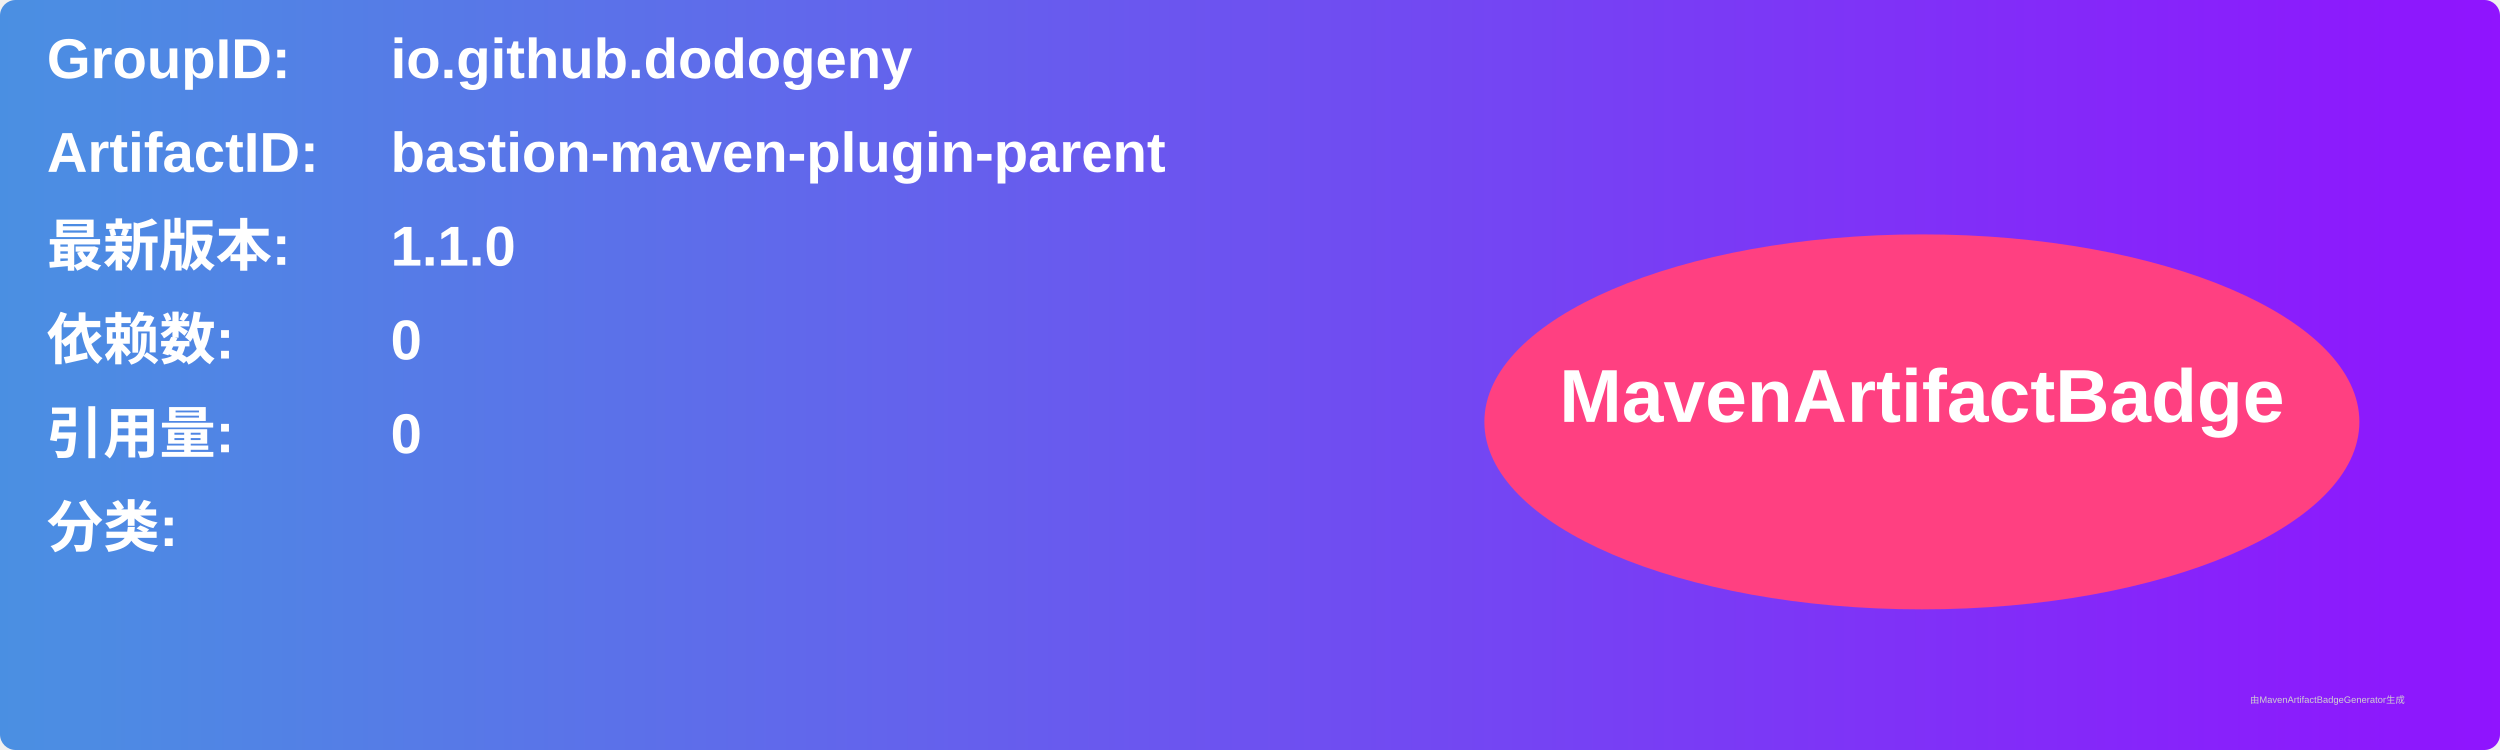
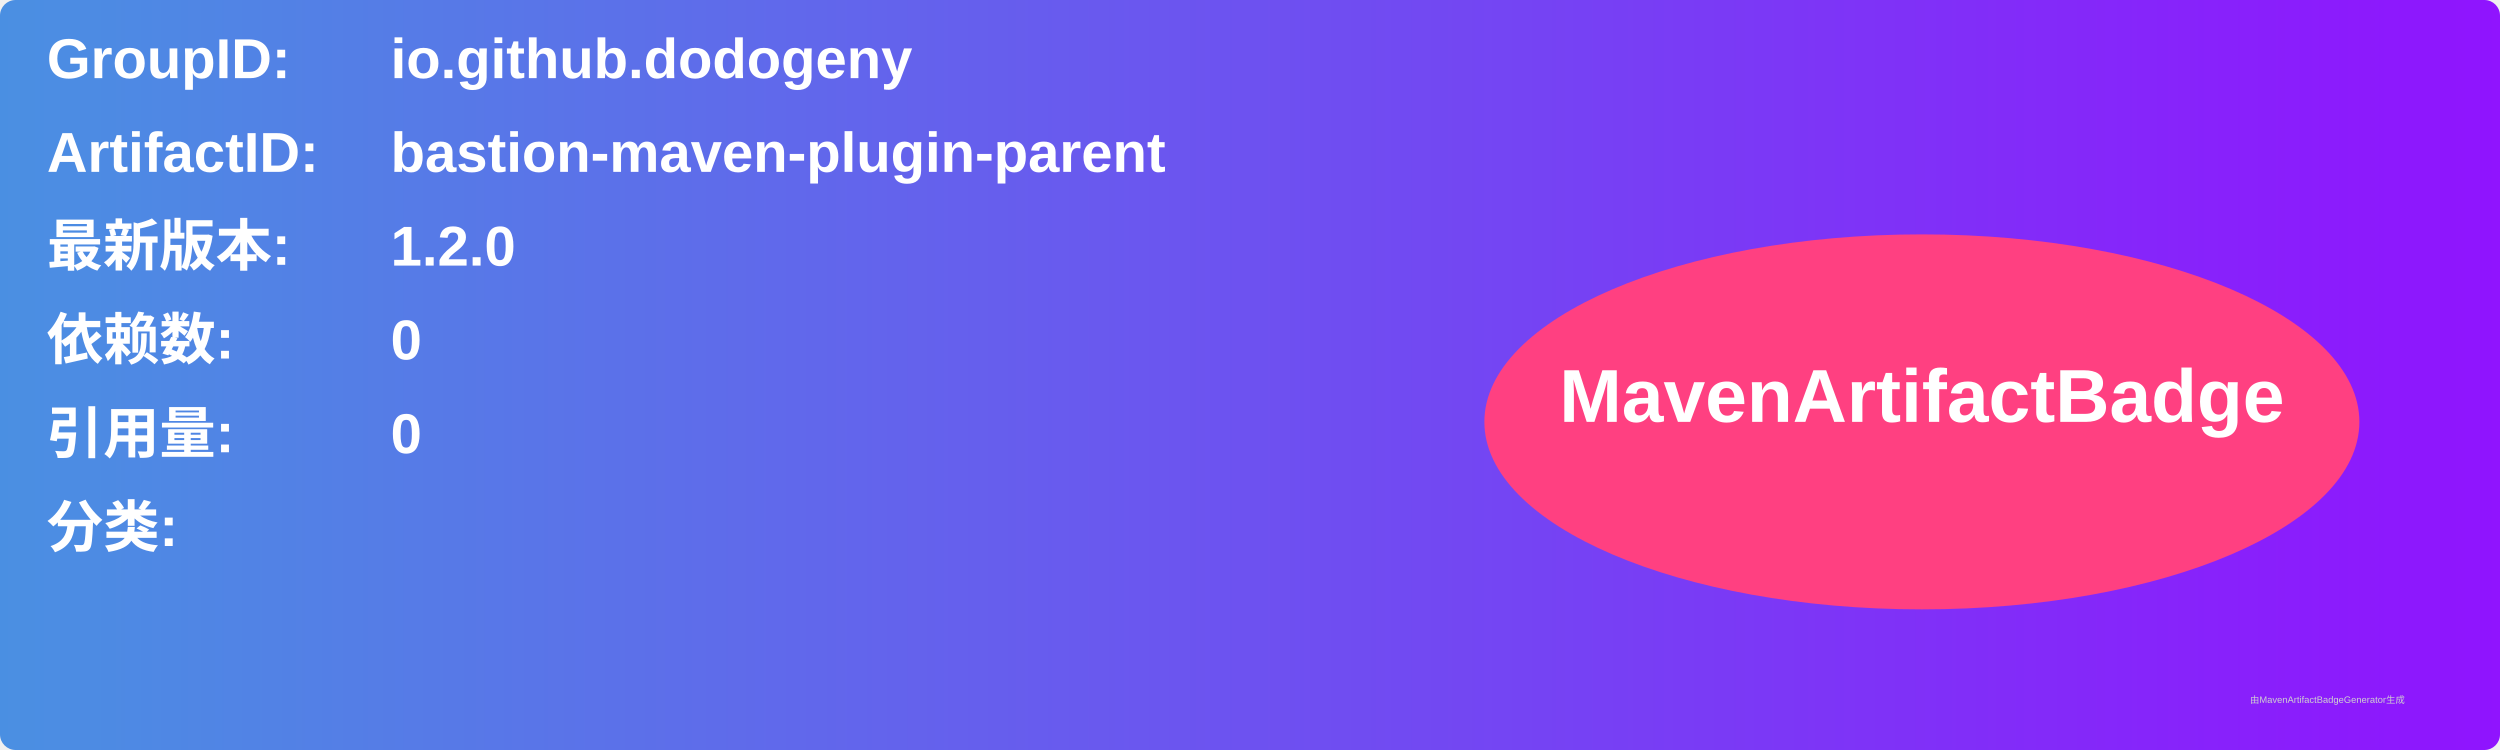
<svg xmlns="http://www.w3.org/2000/svg" width="800" height="240" viewBox="0 0 800 240">
  <linearGradient id="grad" x1="0%" y1="0%" x2="100%" y2="0%">
    <stop offset="0%" stop-color="#4a90e2" />
    <stop offset="100%" stop-color="#9013fe" />
  </linearGradient>
  <rect width="100%" height="100%" rx="5" ry="5" fill="url(#grad)" />
  <g transform="translate(15, 15)">
    <text x="0" y="10" font-family="Arial" font-size="18" fill="white" font-weight="bold" width="260">GroupID:</text>
    <text x="110" y="10" font-family="Arial" font-size="18" fill="white" font-weight="bold" width="460">io.github.dodogeny</text>
    <text x="0" y="40" font-family="Arial" font-size="18" fill="white" font-weight="bold" width="260">ArtifactID:</text>
    <text x="110" y="40" font-family="Arial" font-size="18" fill="white" font-weight="bold" width="460">bastion-maven-plugin-parent</text>
    <text x="0" y="70" font-family="Arial" font-size="18" fill="white" font-weight="bold">最新版本:</text>
    <text x="110" y="70" font-family="Arial" font-size="18" fill="white" font-weight="bold">
-       <tspan font-weight="bold">1.1.0</tspan>
+       <tspan font-weight="bold">1.2.0</tspan>
    </text>
    <text x="0" y="100" font-family="Arial" font-size="18" fill="white" font-weight="bold">依赖数: </text>
    <text x="110" y="100" font-family="Arial" font-size="18" fill="white">
      <tspan font-weight="bold">0</tspan>
    </text>
    <text x="0" y="130" font-family="Arial" font-size="18" fill="white" font-weight="bold">引用量: </text>
    <text x="110" y="130" font-family="Arial" font-size="18" fill="white">
      <tspan font-weight="bold">0</tspan>
    </text>
    <text x="0" y="160" font-family="Arial" font-size="18" fill="white" font-weight="bold">分类:</text>
    <text x="10" y="190" font-family="Arial" font-size="10" fill="white">
      <tspan font-weight="bold" />
    </text>
    <ellipse cx="600" cy="120" rx="140" ry="60" fill="#ff4081" />
    <text x="600" y="120" text-anchor="middle" font-family="Arial" font-size="24" fill="white" font-weight="bold">MavenArtifactBadge</text>
  </g>
  <text x="720" y="225" font-family="Arial" font-size="3" fill="#d0d0d0">由MavenArtifactBadgeGenerator生成</text>
</svg>
